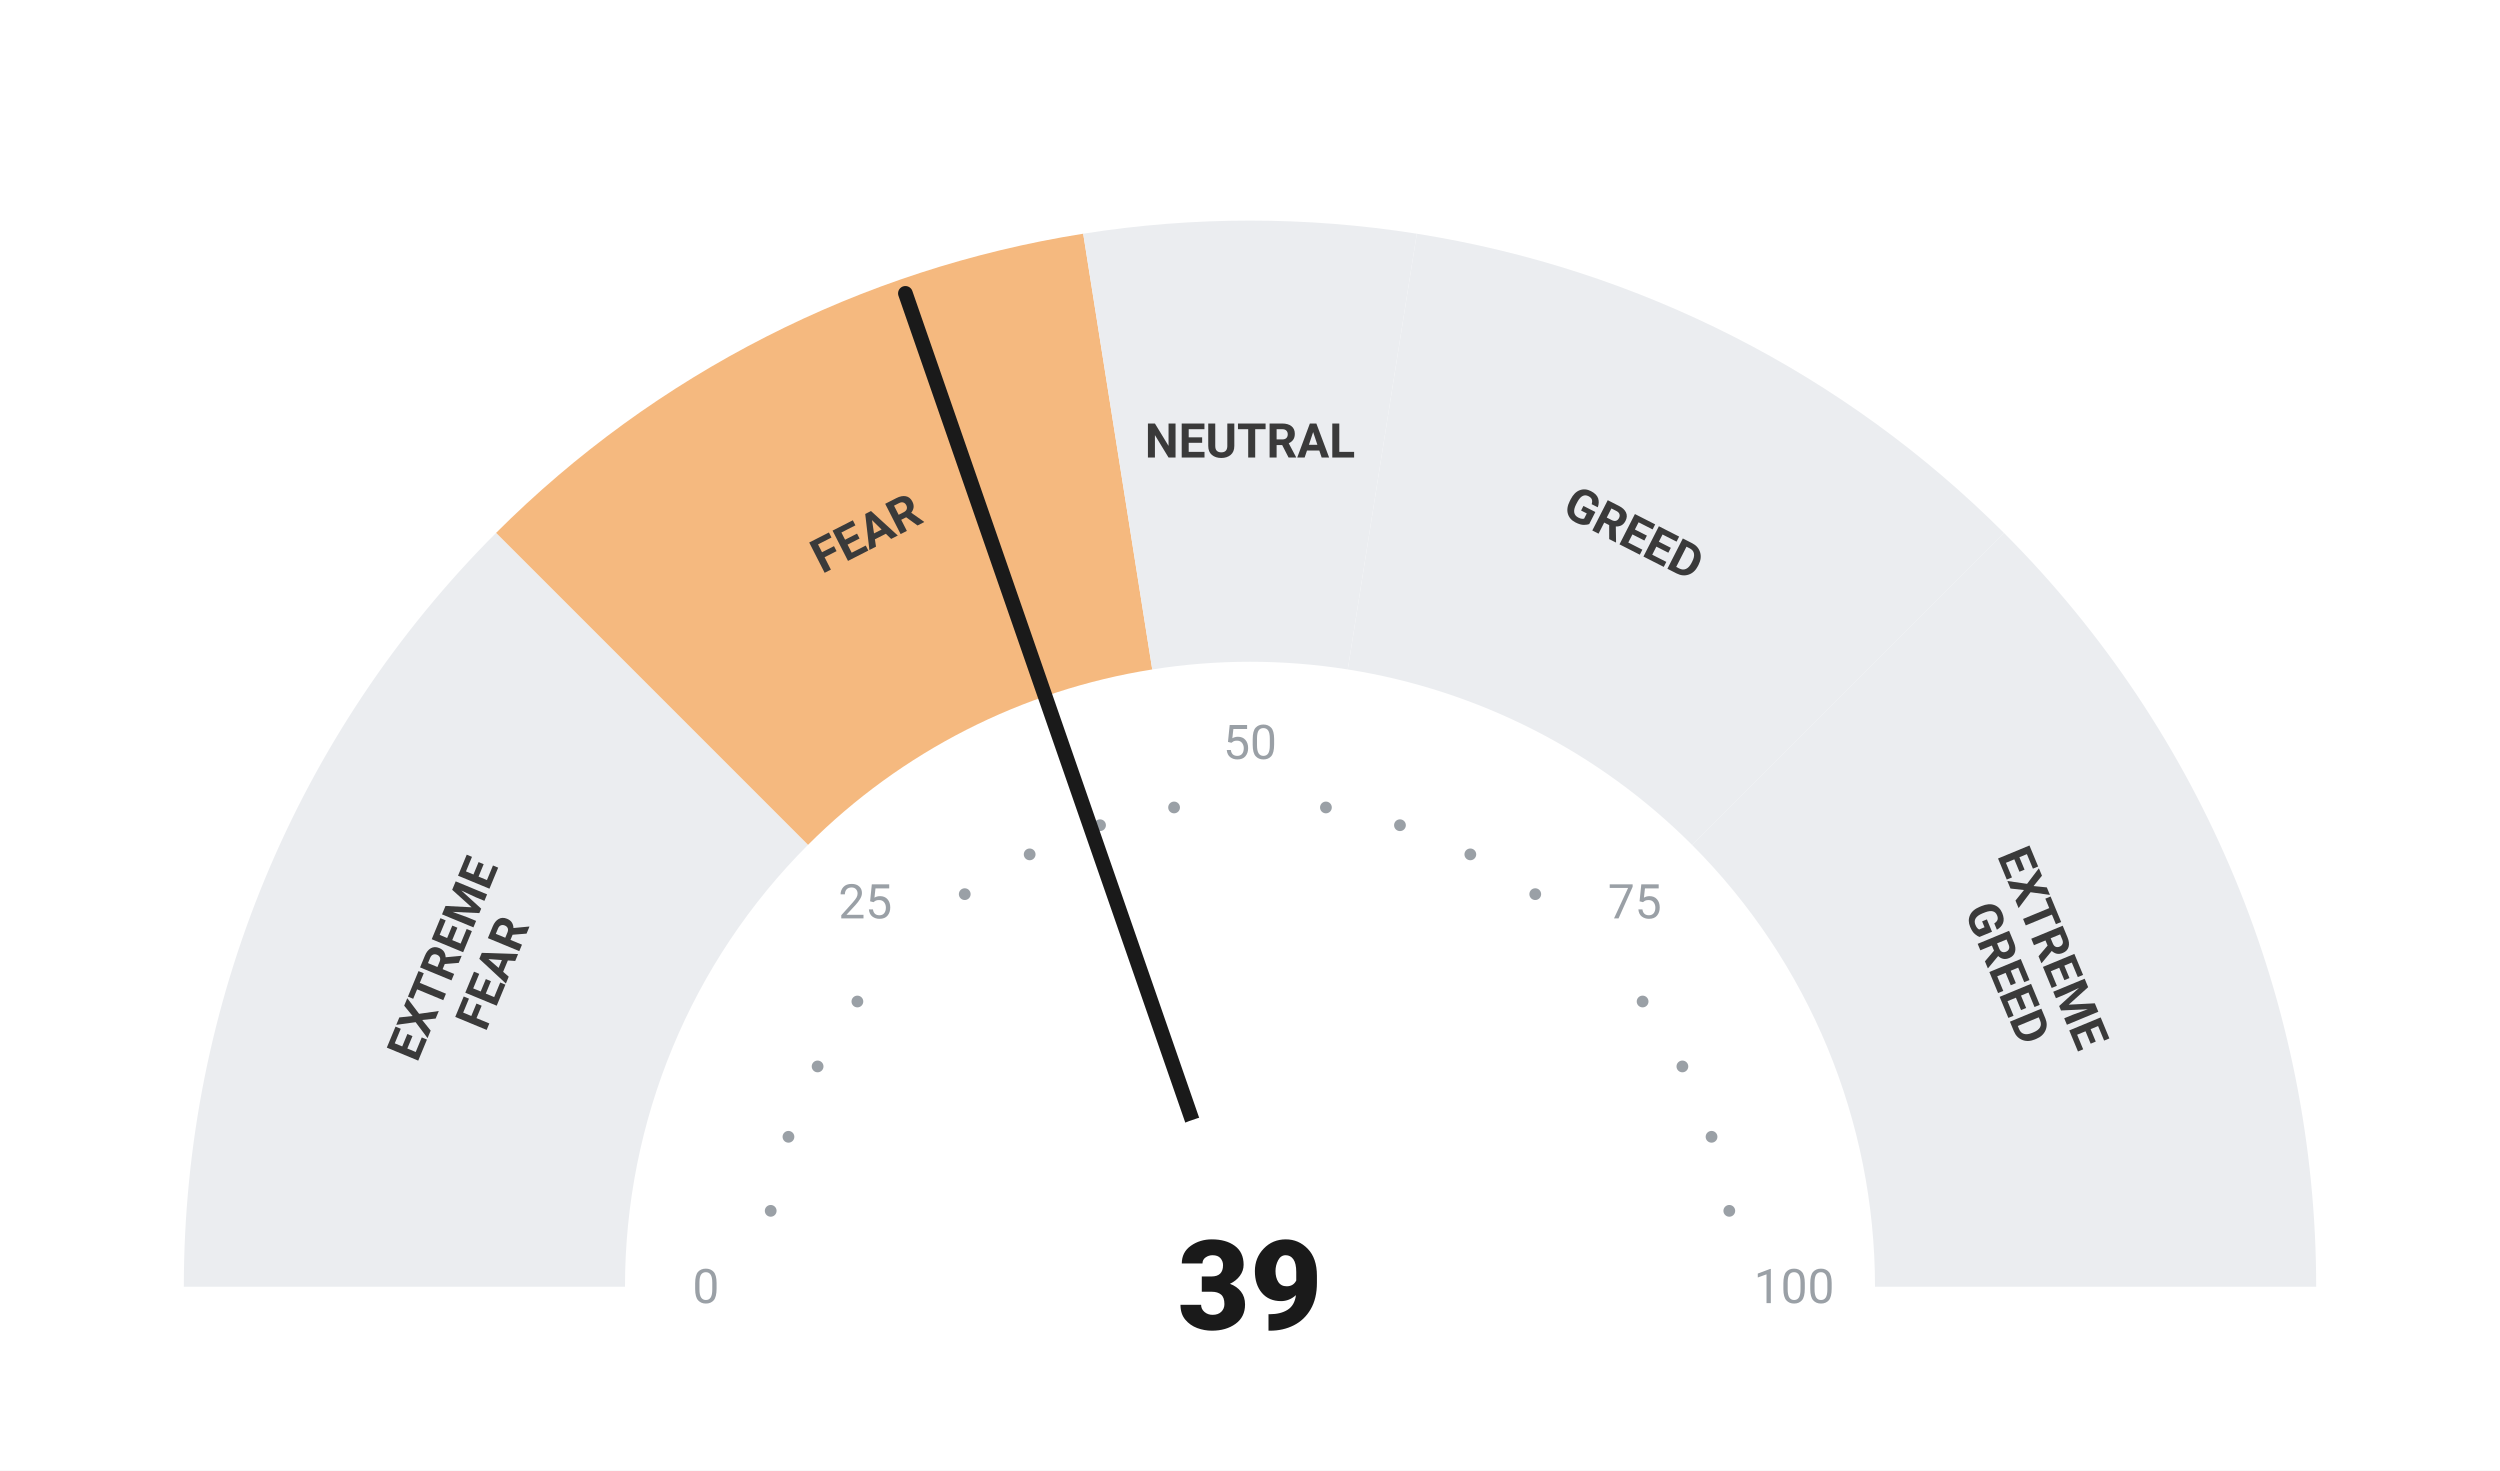
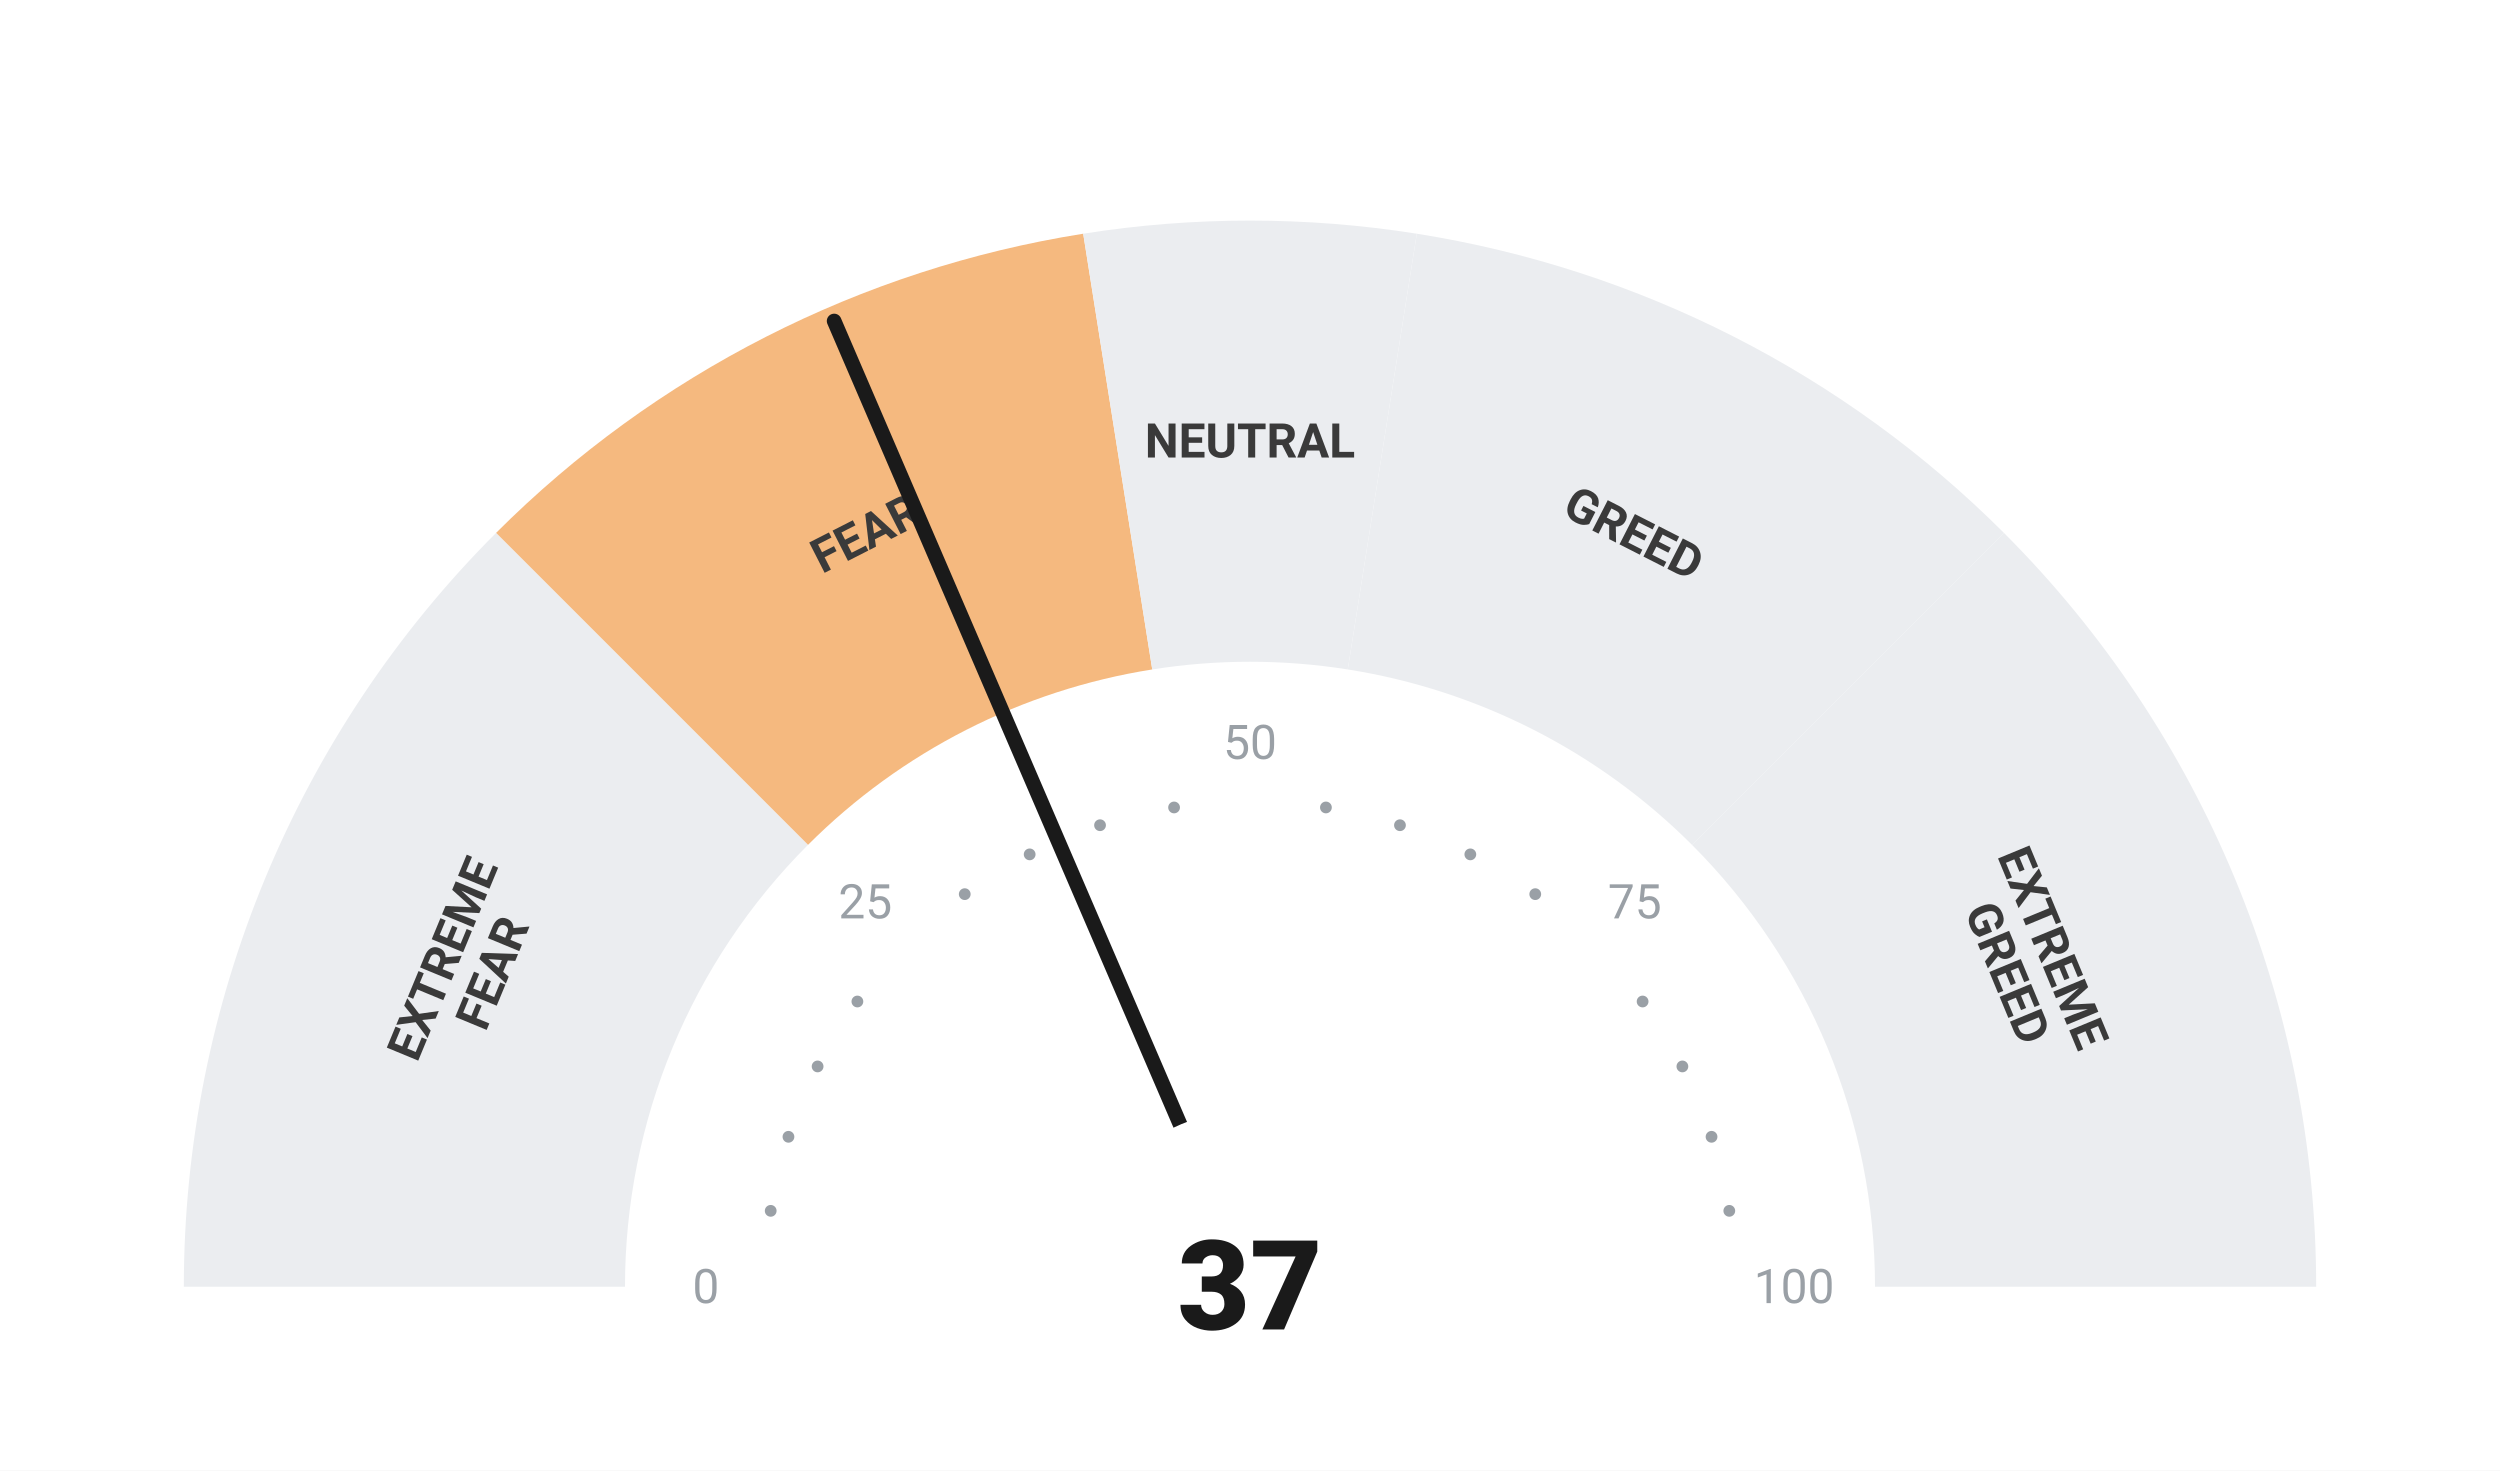
<svg xmlns="http://www.w3.org/2000/svg" viewBox="0 0 680 400" width="680" height="400">
  <rect width="680" height="400" fill="#ffffff" />
  <path d="M 50.00 350.00 A 290 290 0 0 1 134.94 144.94 L 219.79 229.79 A 170 170 0 0 0 170.00 350.00 Z" fill="#ebedf0" />
  <path d="M 134.94 144.94 A 290 290 0 0 1 294.63 63.57 L 313.41 182.09 A 170 170 0 0 0 219.79 229.79 Z" fill="#F5B97F" />
  <path d="M 294.63 63.57 A 290 290 0 0 1 385.37 63.57 L 366.59 182.09 A 170 170 0 0 0 313.41 182.09 Z" fill="#ebedf0" />
  <path d="M 385.37 63.57 A 290 290 0 0 1 545.06 144.94 L 460.21 229.79 A 170 170 0 0 0 366.59 182.09 Z" fill="#ebedf0" />
  <path d="M 545.06 144.94 A 290 290 0 0 1 630.00 350.00 L 510.00 350.00 A 170 170 0 0 0 460.21 229.79 Z" fill="#ebedf0" />
  <circle cx="209.63" cy="329.35" r="1.6" fill="#9aa0a6" />
  <circle cx="214.46" cy="309.21" r="1.6" fill="#9aa0a6" />
  <circle cx="222.39" cy="290.07" r="1.6" fill="#9aa0a6" />
  <circle cx="233.21" cy="272.41" r="1.6" fill="#9aa0a6" />
  <circle cx="262.41" cy="243.21" r="1.6" fill="#9aa0a6" />
  <circle cx="280.07" cy="232.39" r="1.6" fill="#9aa0a6" />
  <circle cx="299.21" cy="224.46" r="1.6" fill="#9aa0a6" />
  <circle cx="319.35" cy="219.63" r="1.6" fill="#9aa0a6" />
  <circle cx="360.65" cy="219.63" r="1.6" fill="#9aa0a6" />
  <circle cx="380.79" cy="224.46" r="1.6" fill="#9aa0a6" />
  <circle cx="399.93" cy="232.39" r="1.6" fill="#9aa0a6" />
  <circle cx="417.59" cy="243.21" r="1.6" fill="#9aa0a6" />
  <circle cx="446.79" cy="272.41" r="1.6" fill="#9aa0a6" />
  <circle cx="457.61" cy="290.07" r="1.6" fill="#9aa0a6" />
  <circle cx="465.54" cy="309.21" r="1.6" fill="#9aa0a6" />
  <circle cx="470.37" cy="329.35" r="1.6" fill="#9aa0a6" />
  <text x="192.00" y="350.00" text-anchor="middle" dominant-baseline="central" font-family="-apple-system, BlinkMacSystemFont, 'Segoe UI', Roboto, sans-serif" font-size="13" font-weight="400" fill="#9aa0a6">0</text>
  <text x="235.35" y="245.35" text-anchor="middle" dominant-baseline="central" font-family="-apple-system, BlinkMacSystemFont, 'Segoe UI', Roboto, sans-serif" font-size="13" font-weight="400" fill="#9aa0a6">25</text>
  <text x="340.00" y="202.00" text-anchor="middle" dominant-baseline="central" font-family="-apple-system, BlinkMacSystemFont, 'Segoe UI', Roboto, sans-serif" font-size="13" font-weight="400" fill="#9aa0a6">50</text>
  <text x="444.65" y="245.35" text-anchor="middle" dominant-baseline="central" font-family="-apple-system, BlinkMacSystemFont, 'Segoe UI', Roboto, sans-serif" font-size="13" font-weight="400" fill="#9aa0a6">75</text>
  <text x="488.00" y="350.00" text-anchor="middle" dominant-baseline="central" font-family="-apple-system, BlinkMacSystemFont, 'Segoe UI', Roboto, sans-serif" font-size="13" font-weight="400" fill="#9aa0a6">100</text>
  <text transform="rotate(-67.50 127.51 261.98)" x="127.51" y="261.98" text-anchor="middle" dominant-baseline="central" font-family="-apple-system, BlinkMacSystemFont, 'Segoe UI', Roboto, sans-serif" font-size="13" font-weight="700" fill="#3a3a3a">
    <tspan x="127.51" dy="-7">EXTREME</tspan>
    <tspan x="127.51" dy="14">FEAR</tspan>
  </text>
  <text transform="rotate(-27.00 235.58 145.07)" x="235.58" y="145.07" text-anchor="middle" dominant-baseline="central" font-family="-apple-system, BlinkMacSystemFont, 'Segoe UI', Roboto, sans-serif" font-size="13" font-weight="700" fill="#3a3a3a">
    <tspan x="235.58" dy="0">FEAR</tspan>
  </text>
  <text transform="rotate(0.00 340.00 120.00)" x="340.00" y="120.00" text-anchor="middle" dominant-baseline="central" font-family="-apple-system, BlinkMacSystemFont, 'Segoe UI', Roboto, sans-serif" font-size="13" font-weight="700" fill="#3a3a3a">
    <tspan x="340.00" dy="0">NEUTRAL</tspan>
  </text>
  <text transform="rotate(27.00 444.42 145.07)" x="444.42" y="145.07" text-anchor="middle" dominant-baseline="central" font-family="-apple-system, BlinkMacSystemFont, 'Segoe UI', Roboto, sans-serif" font-size="13" font-weight="700" fill="#3a3a3a">
    <tspan x="444.42" dy="0">GREED</tspan>
  </text>
  <text transform="rotate(67.50 552.49 261.98)" x="552.49" y="261.98" text-anchor="middle" dominant-baseline="central" font-family="-apple-system, BlinkMacSystemFont, 'Segoe UI', Roboto, sans-serif" font-size="13" font-weight="700" fill="#3a3a3a">
    <tspan x="552.49" dy="-7">EXTREME</tspan>
    <tspan x="552.49" dy="14">GREED</tspan>
  </text>
-   <line x1="340" y1="350" x2="246.27" y2="79.80" stroke="#1a1a1a" stroke-width="4" stroke-linecap="round" />
+   <line x1="340" y1="350" x2="226.89" y2="87.32" stroke="#1a1a1a" stroke-width="4" stroke-linecap="round" />
  <circle cx="340" cy="350" r="48" fill="#ffffff" />
-   <text x="340" y="350" text-anchor="middle" dominant-baseline="central" font-family="-apple-system, BlinkMacSystemFont, 'Segoe UI', Roboto, sans-serif" font-size="34" font-weight="800" fill="#1a1a1a">39</text>
+   <text x="340" y="350" text-anchor="middle" dominant-baseline="central" font-family="-apple-system, BlinkMacSystemFont, 'Segoe UI', Roboto, sans-serif" font-size="34" font-weight="800" fill="#1a1a1a">37</text>
</svg>
